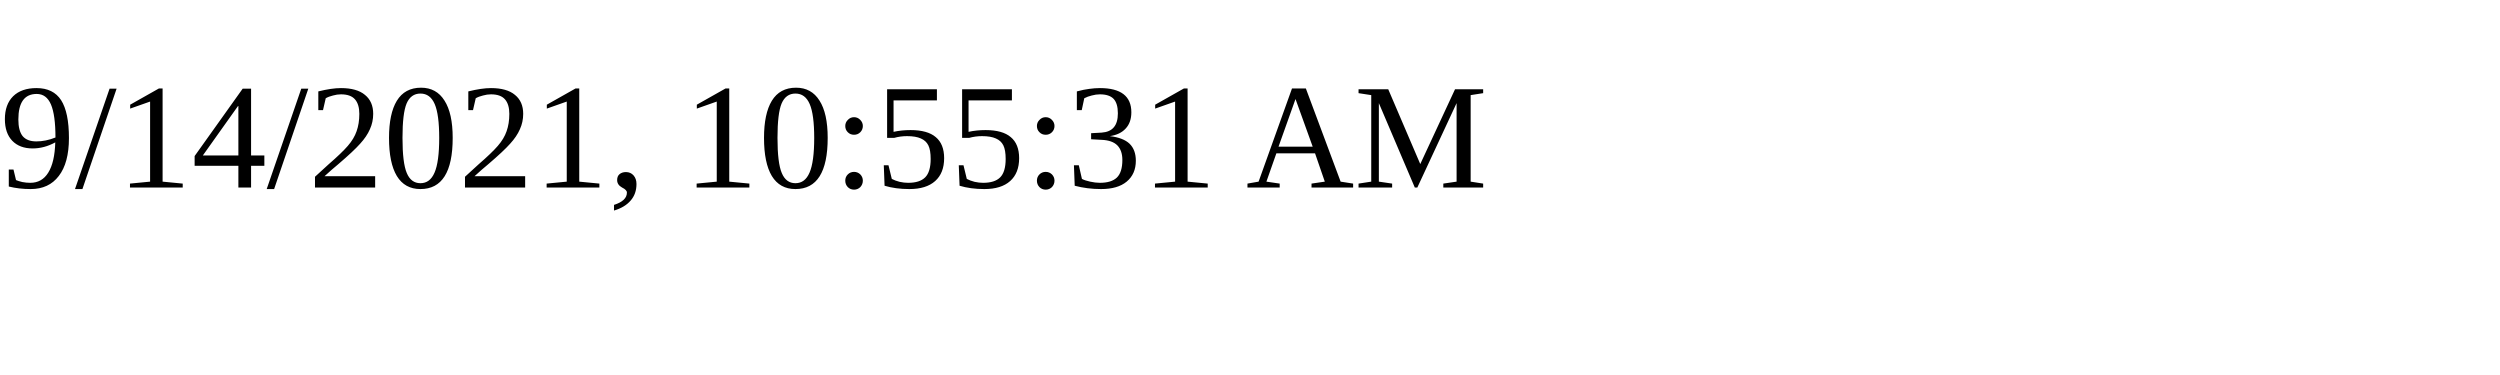
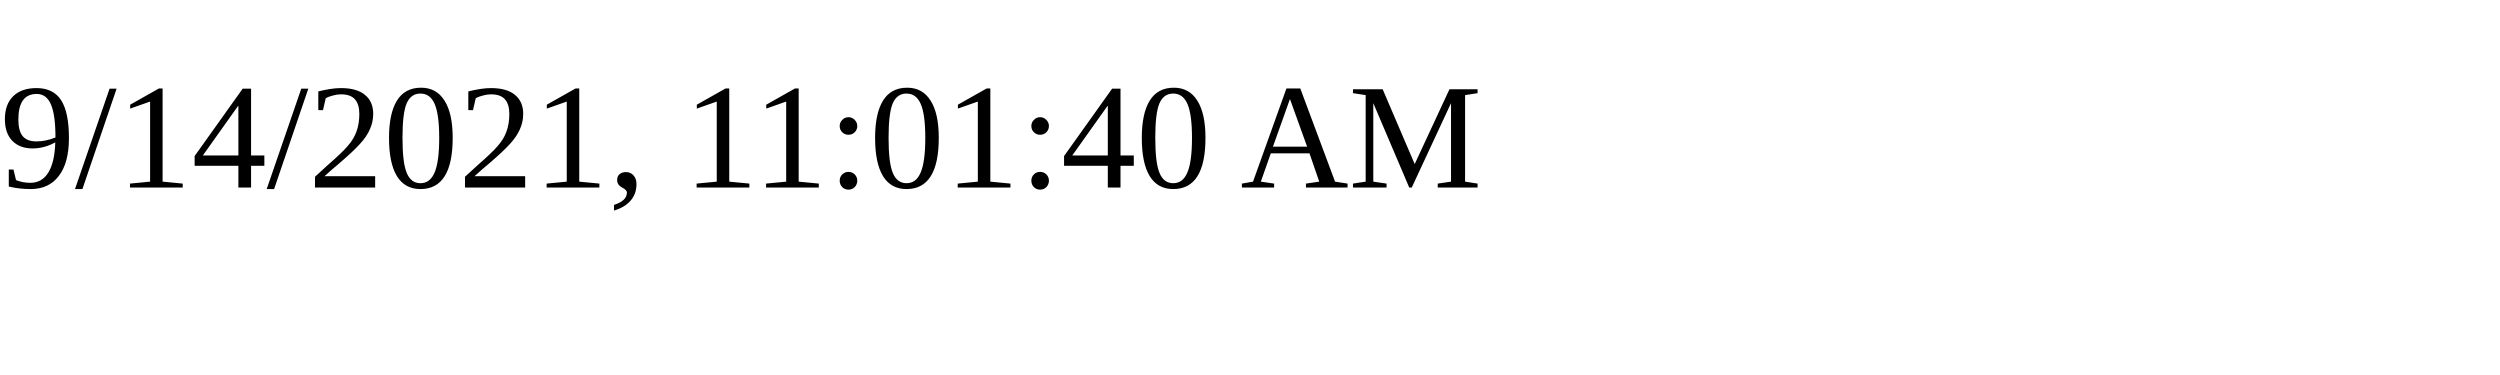
<svg xmlns="http://www.w3.org/2000/svg" height="30" width="200">
-   <text x="0" y="15">9/14/2021, 10:55:31 AM</text>
+   <text x="0" y="15">9/14/2021, 11:01:40 AM</text>
</svg>
